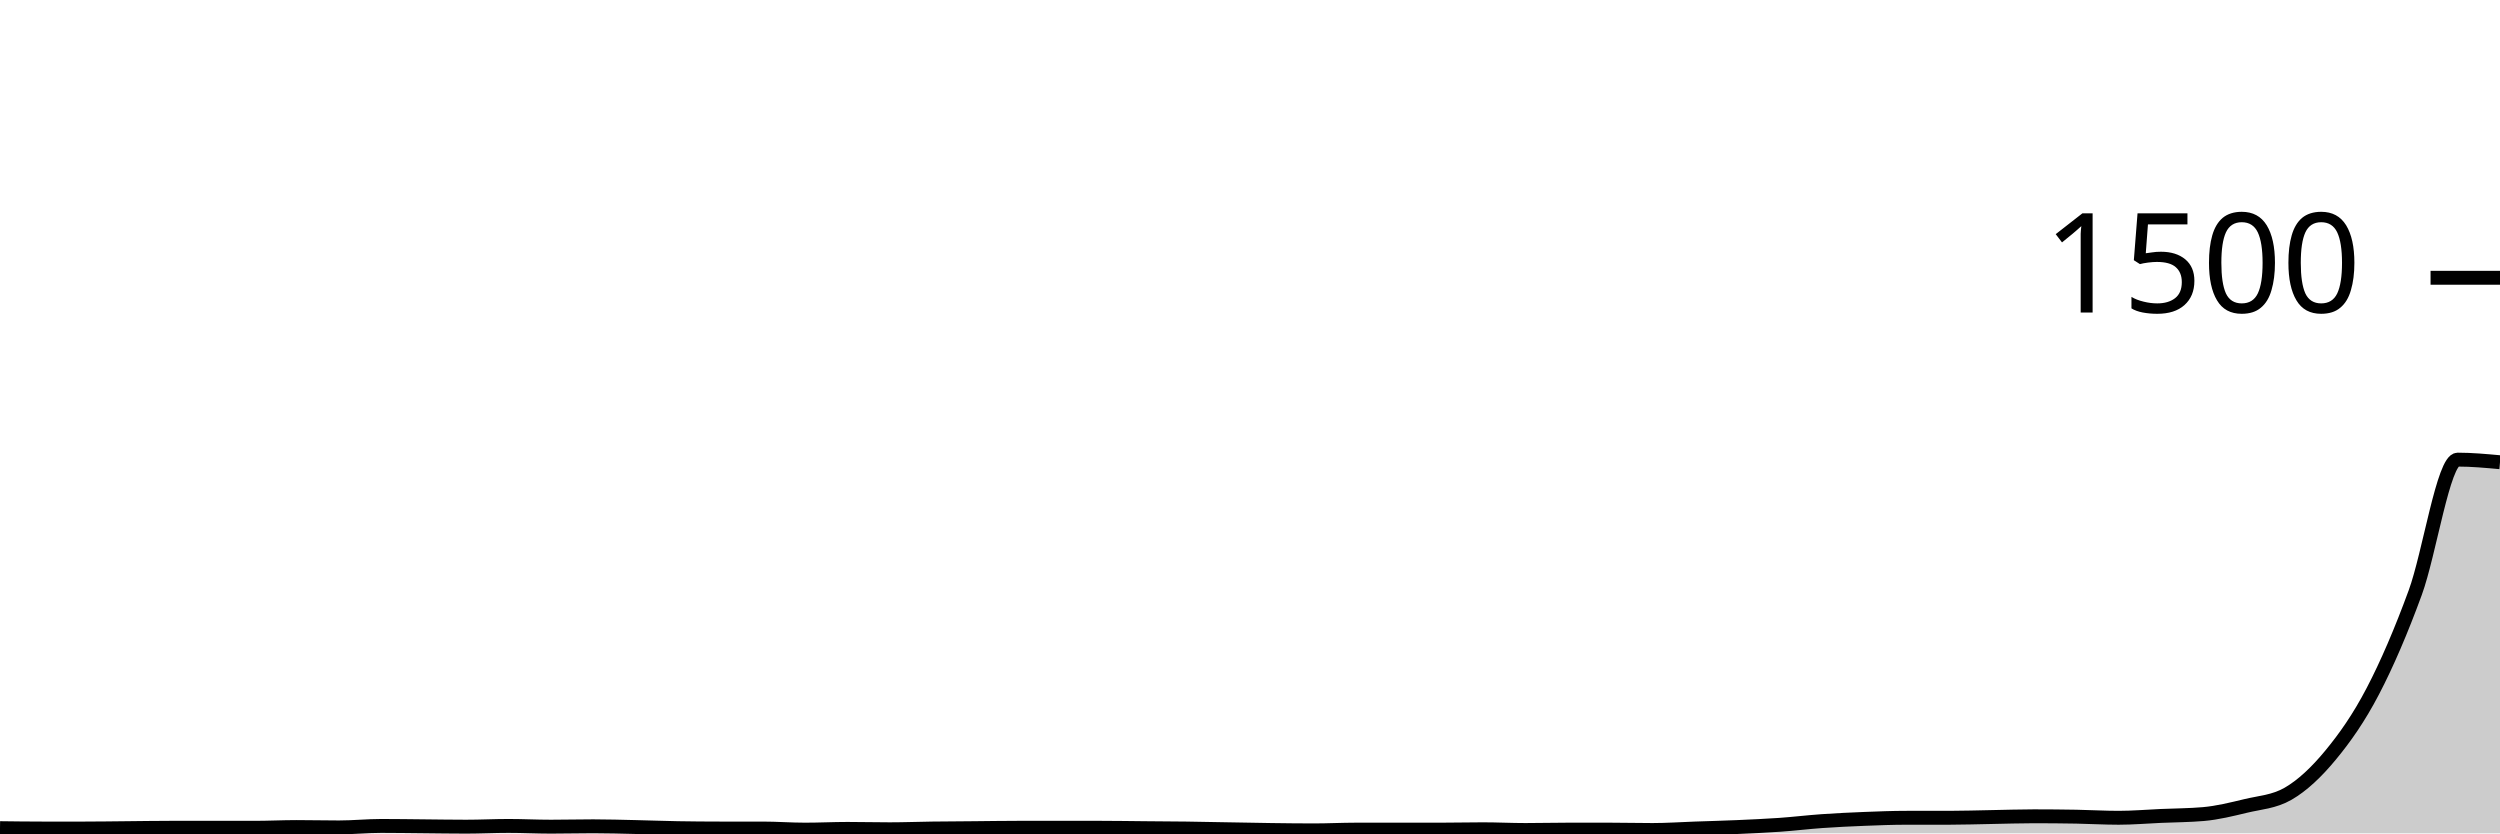
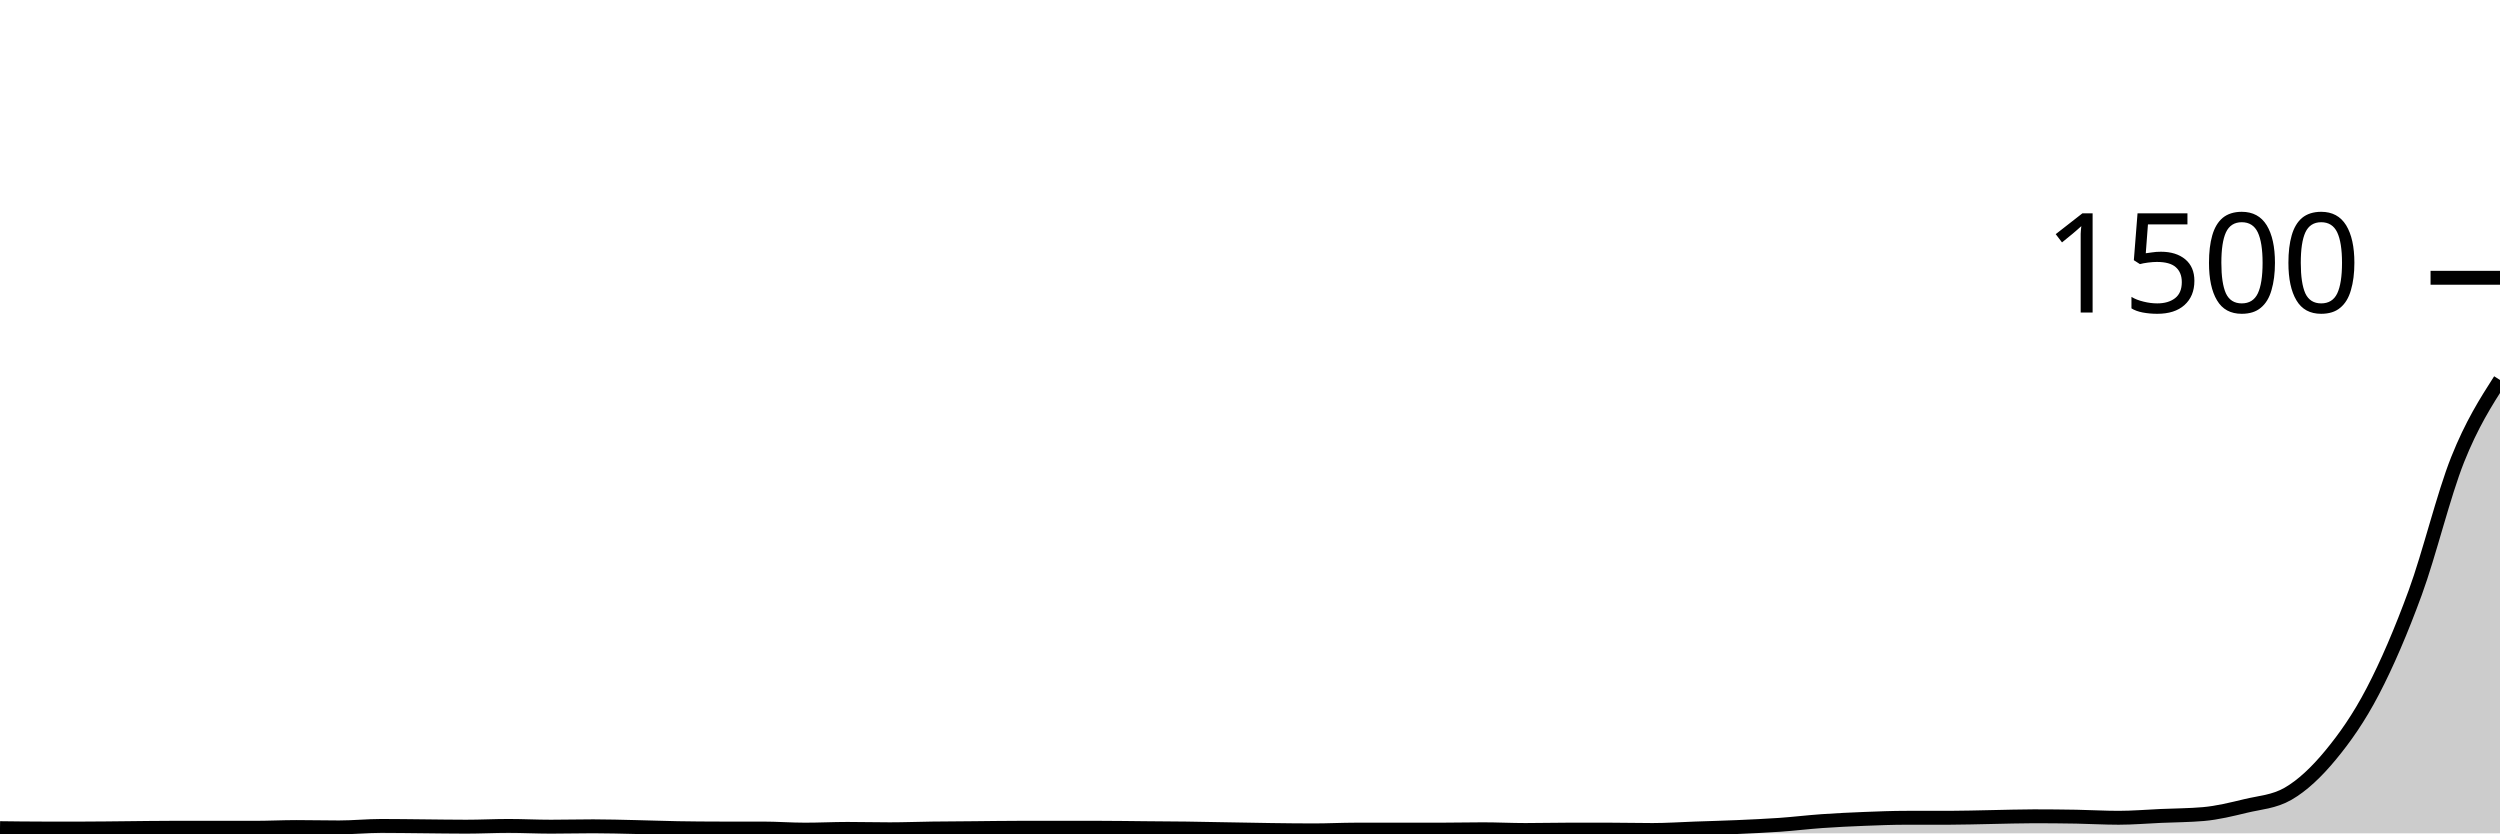
<svg xmlns="http://www.w3.org/2000/svg" viewBox="0 0 180 60">
  <g transform="translate(0,20)">
-     <path class="area" fill="rgba(0, 0, 0, 0.2)" d="M0,39.627C1.017,39.64,2.034,39.653,3.051,39.653C4.068,39.653,5.085,39.653,6.102,39.653C7.119,39.653,8.136,39.636,9.153,39.627C10.169,39.618,11.186,39.6,12.203,39.6C13.22,39.6,14.237,39.6,15.254,39.6C16.271,39.6,17.288,39.6,18.305,39.6C19.322,39.6,20.339,39.547,21.356,39.547C22.373,39.547,23.39,39.573,24.407,39.573C25.424,39.573,26.441,39.467,27.458,39.467C28.475,39.467,29.492,39.484,30.508,39.493C31.525,39.502,32.542,39.52,33.559,39.52C34.576,39.52,35.593,39.467,36.61,39.467C37.627,39.467,38.644,39.52,39.661,39.52C40.678,39.52,41.695,39.493,42.712,39.493C43.729,39.493,44.746,39.524,45.763,39.547C46.78,39.569,47.797,39.609,48.814,39.627C49.831,39.644,50.847,39.653,51.864,39.653C52.881,39.653,53.898,39.653,54.915,39.653C55.932,39.653,56.949,39.733,57.966,39.733C58.983,39.733,60,39.68,61.017,39.68C62.034,39.68,63.051,39.707,64.068,39.707C65.085,39.707,66.102,39.667,67.119,39.653C68.136,39.64,69.153,39.636,70.169,39.627C71.186,39.618,72.203,39.6,73.22,39.6C74.237,39.6,75.254,39.6,76.271,39.6C77.288,39.6,78.305,39.6,79.322,39.6C80.339,39.6,81.356,39.618,82.373,39.627C83.39,39.636,84.407,39.64,85.424,39.653C86.441,39.667,87.458,39.689,88.475,39.707C89.492,39.724,90.508,39.747,91.525,39.76C92.542,39.773,93.559,39.787,94.576,39.787C95.593,39.787,96.61,39.733,97.627,39.733C98.644,39.733,99.661,39.733,100.678,39.733C101.695,39.733,102.712,39.733,103.729,39.733C104.746,39.733,105.763,39.707,106.78,39.707C107.797,39.707,108.814,39.76,109.831,39.76C110.847,39.76,111.864,39.733,112.881,39.733C113.898,39.733,114.915,39.733,115.932,39.733C116.949,39.733,117.966,39.76,118.983,39.76C120,39.76,121.017,39.689,122.034,39.653C123.051,39.618,124.068,39.591,125.085,39.547C126.102,39.502,127.119,39.458,128.136,39.387C129.153,39.316,130.169,39.191,131.186,39.12C132.203,39.049,133.22,39,134.237,38.96C135.254,38.92,136.271,38.88,137.288,38.88C138.305,38.88,139.322,38.88,140.339,38.88C141.356,38.88,142.373,38.844,143.39,38.827C144.407,38.809,145.424,38.773,146.441,38.773C147.458,38.773,148.475,38.782,149.492,38.8C150.508,38.818,151.525,38.88,152.542,38.88C153.559,38.88,154.576,38.791,155.593,38.747C156.61,38.702,157.627,38.702,158.644,38.613C159.661,38.524,160.678,38.271,161.695,38.027C162.712,37.782,163.729,37.733,164.746,37.147C165.763,36.56,166.78,35.604,167.797,34.373C168.814,33.142,169.831,31.711,170.847,29.76C171.864,27.809,172.881,25.444,173.898,22.667C174.915,19.889,175.932,13.093,176.949,13.093C177.966,13.093,178.983,13.187,180,13.28L180,40C178.983,40,177.966,40,176.949,40C175.932,40,174.915,40,173.898,40C172.881,40,171.864,40,170.847,40C169.831,40,168.814,40,167.797,40C166.78,40,165.763,40,164.746,40C163.729,40,162.712,40,161.695,40C160.678,40,159.661,40,158.644,40C157.627,40,156.61,40,155.593,40C154.576,40,153.559,40,152.542,40C151.525,40,150.508,40,149.492,40C148.475,40,147.458,40,146.441,40C145.424,40,144.407,40,143.39,40C142.373,40,141.356,40,140.339,40C139.322,40,138.305,40,137.288,40C136.271,40,135.254,40,134.237,40C133.22,40,132.203,40,131.186,40C130.169,40,129.153,40,128.136,40C127.119,40,126.102,40,125.085,40C124.068,40,123.051,40,122.034,40C121.017,40,120,40,118.983,40C117.966,40,116.949,40,115.932,40C114.915,40,113.898,40,112.881,40C111.864,40,110.847,40,109.831,40C108.814,40,107.797,40,106.78,40C105.763,40,104.746,40,103.729,40C102.712,40,101.695,40,100.678,40C99.661,40,98.644,40,97.627,40C96.61,40,95.593,40,94.576,40C93.559,40,92.542,40,91.525,40C90.508,40,89.492,40,88.475,40C87.458,40,86.441,40,85.424,40C84.407,40,83.39,40,82.373,40C81.356,40,80.339,40,79.322,40C78.305,40,77.288,40,76.271,40C75.254,40,74.237,40,73.22,40C72.203,40,71.186,40,70.169,40C69.153,40,68.136,40,67.119,40C66.102,40,65.085,40,64.068,40C63.051,40,62.034,40,61.017,40C60,40,58.983,40,57.966,40C56.949,40,55.932,40,54.915,40C53.898,40,52.881,40,51.864,40C50.847,40,49.831,40,48.814,40C47.797,40,46.78,40,45.763,40C44.746,40,43.729,40,42.712,40C41.695,40,40.678,40,39.661,40C38.644,40,37.627,40,36.61,40C35.593,40,34.576,40,33.559,40C32.542,40,31.525,40,30.508,40C29.492,40,28.475,40,27.458,40C26.441,40,25.424,40,24.407,40C23.39,40,22.373,40,21.356,40C20.339,40,19.322,40,18.305,40C17.288,40,16.271,40,15.254,40C14.237,40,13.22,40,12.203,40C11.186,40,10.169,40,9.153,40C8.136,40,7.119,40,6.102,40C5.085,40,4.068,40,3.051,40C2.034,40,1.017,40,0,40Z" />
-     <path class="line" stroke="black" fill="none" d="M0,39.627C1.017,39.64,2.034,39.653,3.051,39.653C4.068,39.653,5.085,39.653,6.102,39.653C7.119,39.653,8.136,39.636,9.153,39.627C10.169,39.618,11.186,39.6,12.203,39.6C13.22,39.6,14.237,39.6,15.254,39.6C16.271,39.6,17.288,39.6,18.305,39.6C19.322,39.6,20.339,39.547,21.356,39.547C22.373,39.547,23.39,39.573,24.407,39.573C25.424,39.573,26.441,39.467,27.458,39.467C28.475,39.467,29.492,39.484,30.508,39.493C31.525,39.502,32.542,39.52,33.559,39.52C34.576,39.52,35.593,39.467,36.61,39.467C37.627,39.467,38.644,39.52,39.661,39.52C40.678,39.52,41.695,39.493,42.712,39.493C43.729,39.493,44.746,39.524,45.763,39.547C46.78,39.569,47.797,39.609,48.814,39.627C49.831,39.644,50.847,39.653,51.864,39.653C52.881,39.653,53.898,39.653,54.915,39.653C55.932,39.653,56.949,39.733,57.966,39.733C58.983,39.733,60,39.68,61.017,39.68C62.034,39.68,63.051,39.707,64.068,39.707C65.085,39.707,66.102,39.667,67.119,39.653C68.136,39.64,69.153,39.636,70.169,39.627C71.186,39.618,72.203,39.6,73.22,39.6C74.237,39.6,75.254,39.6,76.271,39.6C77.288,39.6,78.305,39.6,79.322,39.6C80.339,39.6,81.356,39.618,82.373,39.627C83.39,39.636,84.407,39.64,85.424,39.653C86.441,39.667,87.458,39.689,88.475,39.707C89.492,39.724,90.508,39.747,91.525,39.76C92.542,39.773,93.559,39.787,94.576,39.787C95.593,39.787,96.61,39.733,97.627,39.733C98.644,39.733,99.661,39.733,100.678,39.733C101.695,39.733,102.712,39.733,103.729,39.733C104.746,39.733,105.763,39.707,106.78,39.707C107.797,39.707,108.814,39.76,109.831,39.76C110.847,39.76,111.864,39.733,112.881,39.733C113.898,39.733,114.915,39.733,115.932,39.733C116.949,39.733,117.966,39.76,118.983,39.76C120,39.76,121.017,39.689,122.034,39.653C123.051,39.618,124.068,39.591,125.085,39.547C126.102,39.502,127.119,39.458,128.136,39.387C129.153,39.316,130.169,39.191,131.186,39.12C132.203,39.049,133.22,39,134.237,38.96C135.254,38.92,136.271,38.88,137.288,38.88C138.305,38.88,139.322,38.88,140.339,38.88C141.356,38.88,142.373,38.844,143.39,38.827C144.407,38.809,145.424,38.773,146.441,38.773C147.458,38.773,148.475,38.782,149.492,38.8C150.508,38.818,151.525,38.88,152.542,38.88C153.559,38.88,154.576,38.791,155.593,38.747C156.61,38.702,157.627,38.702,158.644,38.613C159.661,38.524,160.678,38.271,161.695,38.027C162.712,37.782,163.729,37.733,164.746,37.147C165.763,36.56,166.78,35.604,167.797,34.373C168.814,33.142,169.831,31.711,170.847,29.76C171.864,27.809,172.881,25.444,173.898,22.667C174.915,19.889,175.932,13.093,176.949,13.093C177.966,13.093,178.983,13.187,180,13.28" />
+     <path class="area" fill="rgba(0, 0, 0, 0.2)" d="M0,39.627C1.017,39.64,2.034,39.653,3.051,39.653C4.068,39.653,5.085,39.653,6.102,39.653C7.119,39.653,8.136,39.636,9.153,39.627C10.169,39.618,11.186,39.6,12.203,39.6C13.22,39.6,14.237,39.6,15.254,39.6C16.271,39.6,17.288,39.6,18.305,39.6C19.322,39.6,20.339,39.547,21.356,39.547C22.373,39.547,23.39,39.573,24.407,39.573C25.424,39.573,26.441,39.467,27.458,39.467C28.475,39.467,29.492,39.484,30.508,39.493C31.525,39.502,32.542,39.52,33.559,39.52C34.576,39.52,35.593,39.467,36.61,39.467C37.627,39.467,38.644,39.52,39.661,39.52C40.678,39.52,41.695,39.493,42.712,39.493C43.729,39.493,44.746,39.524,45.763,39.547C46.78,39.569,47.797,39.609,48.814,39.627C49.831,39.644,50.847,39.653,51.864,39.653C52.881,39.653,53.898,39.653,54.915,39.653C55.932,39.653,56.949,39.733,57.966,39.733C58.983,39.733,60,39.68,61.017,39.68C62.034,39.68,63.051,39.707,64.068,39.707C65.085,39.707,66.102,39.667,67.119,39.653C68.136,39.64,69.153,39.636,70.169,39.627C71.186,39.618,72.203,39.6,73.22,39.6C74.237,39.6,75.254,39.6,76.271,39.6C77.288,39.6,78.305,39.6,79.322,39.6C80.339,39.6,81.356,39.618,82.373,39.627C83.39,39.636,84.407,39.64,85.424,39.653C86.441,39.667,87.458,39.689,88.475,39.707C89.492,39.724,90.508,39.747,91.525,39.76C92.542,39.773,93.559,39.787,94.576,39.787C95.593,39.787,96.61,39.733,97.627,39.733C98.644,39.733,99.661,39.733,100.678,39.733C101.695,39.733,102.712,39.733,103.729,39.733C104.746,39.733,105.763,39.707,106.78,39.707C107.797,39.707,108.814,39.76,109.831,39.76C110.847,39.76,111.864,39.733,112.881,39.733C113.898,39.733,114.915,39.733,115.932,39.733C116.949,39.733,117.966,39.76,118.983,39.76C120,39.76,121.017,39.689,122.034,39.653C123.051,39.618,124.068,39.591,125.085,39.547C126.102,39.502,127.119,39.458,128.136,39.387C129.153,39.316,130.169,39.191,131.186,39.12C132.203,39.049,133.22,39,134.237,38.96C135.254,38.92,136.271,38.88,137.288,38.88C138.305,38.88,139.322,38.88,140.339,38.88C141.356,38.88,142.373,38.844,143.39,38.827C144.407,38.809,145.424,38.773,146.441,38.773C147.458,38.773,148.475,38.782,149.492,38.8C150.508,38.818,151.525,38.88,152.542,38.88C153.559,38.88,154.576,38.791,155.593,38.747C156.61,38.702,157.627,38.702,158.644,38.613C159.661,38.524,160.678,38.271,161.695,38.027C162.712,37.782,163.729,37.733,164.746,37.147C165.763,36.56,166.78,35.604,167.797,34.373C168.814,33.142,169.831,31.711,170.847,29.76C171.864,27.809,172.881,25.444,173.898,22.667C174.915,19.889,175.932,15.644,176.949,13.093C177.966,10.542,178.983,8.951,180,7.36L180,40C178.983,40,177.966,40,176.949,40C175.932,40,174.915,40,173.898,40C172.881,40,171.864,40,170.847,40C169.831,40,168.814,40,167.797,40C166.78,40,165.763,40,164.746,40C163.729,40,162.712,40,161.695,40C160.678,40,159.661,40,158.644,40C157.627,40,156.61,40,155.593,40C154.576,40,153.559,40,152.542,40C151.525,40,150.508,40,149.492,40C148.475,40,147.458,40,146.441,40C145.424,40,144.407,40,143.39,40C142.373,40,141.356,40,140.339,40C139.322,40,138.305,40,137.288,40C136.271,40,135.254,40,134.237,40C133.22,40,132.203,40,131.186,40C130.169,40,129.153,40,128.136,40C127.119,40,126.102,40,125.085,40C124.068,40,123.051,40,122.034,40C121.017,40,120,40,118.983,40C117.966,40,116.949,40,115.932,40C114.915,40,113.898,40,112.881,40C111.864,40,110.847,40,109.831,40C108.814,40,107.797,40,106.78,40C105.763,40,104.746,40,103.729,40C102.712,40,101.695,40,100.678,40C99.661,40,98.644,40,97.627,40C96.61,40,95.593,40,94.576,40C93.559,40,92.542,40,91.525,40C90.508,40,89.492,40,88.475,40C87.458,40,86.441,40,85.424,40C84.407,40,83.39,40,82.373,40C81.356,40,80.339,40,79.322,40C78.305,40,77.288,40,76.271,40C75.254,40,74.237,40,73.22,40C72.203,40,71.186,40,70.169,40C69.153,40,68.136,40,67.119,40C66.102,40,65.085,40,64.068,40C63.051,40,62.034,40,61.017,40C60,40,58.983,40,57.966,40C56.949,40,55.932,40,54.915,40C53.898,40,52.881,40,51.864,40C50.847,40,49.831,40,48.814,40C47.797,40,46.78,40,45.763,40C44.746,40,43.729,40,42.712,40C41.695,40,40.678,40,39.661,40C38.644,40,37.627,40,36.61,40C35.593,40,34.576,40,33.559,40C32.542,40,31.525,40,30.508,40C29.492,40,28.475,40,27.458,40C26.441,40,25.424,40,24.407,40C23.39,40,22.373,40,21.356,40C20.339,40,19.322,40,18.305,40C17.288,40,16.271,40,15.254,40C14.237,40,13.22,40,12.203,40C11.186,40,10.169,40,9.153,40C8.136,40,7.119,40,6.102,40C5.085,40,4.068,40,3.051,40C2.034,40,1.017,40,0,40Z" />
+     <path class="line" stroke="black" fill="none" d="M0,39.627C1.017,39.64,2.034,39.653,3.051,39.653C4.068,39.653,5.085,39.653,6.102,39.653C7.119,39.653,8.136,39.636,9.153,39.627C10.169,39.618,11.186,39.6,12.203,39.6C13.22,39.6,14.237,39.6,15.254,39.6C16.271,39.6,17.288,39.6,18.305,39.6C19.322,39.6,20.339,39.547,21.356,39.547C22.373,39.547,23.39,39.573,24.407,39.573C25.424,39.573,26.441,39.467,27.458,39.467C28.475,39.467,29.492,39.484,30.508,39.493C31.525,39.502,32.542,39.52,33.559,39.52C34.576,39.52,35.593,39.467,36.61,39.467C37.627,39.467,38.644,39.52,39.661,39.52C40.678,39.52,41.695,39.493,42.712,39.493C43.729,39.493,44.746,39.524,45.763,39.547C46.78,39.569,47.797,39.609,48.814,39.627C49.831,39.644,50.847,39.653,51.864,39.653C52.881,39.653,53.898,39.653,54.915,39.653C55.932,39.653,56.949,39.733,57.966,39.733C58.983,39.733,60,39.68,61.017,39.68C62.034,39.68,63.051,39.707,64.068,39.707C65.085,39.707,66.102,39.667,67.119,39.653C68.136,39.64,69.153,39.636,70.169,39.627C71.186,39.618,72.203,39.6,73.22,39.6C74.237,39.6,75.254,39.6,76.271,39.6C77.288,39.6,78.305,39.6,79.322,39.6C80.339,39.6,81.356,39.618,82.373,39.627C83.39,39.636,84.407,39.64,85.424,39.653C86.441,39.667,87.458,39.689,88.475,39.707C89.492,39.724,90.508,39.747,91.525,39.76C92.542,39.773,93.559,39.787,94.576,39.787C95.593,39.787,96.61,39.733,97.627,39.733C98.644,39.733,99.661,39.733,100.678,39.733C101.695,39.733,102.712,39.733,103.729,39.733C104.746,39.733,105.763,39.707,106.78,39.707C107.797,39.707,108.814,39.76,109.831,39.76C110.847,39.76,111.864,39.733,112.881,39.733C113.898,39.733,114.915,39.733,115.932,39.733C116.949,39.733,117.966,39.76,118.983,39.76C120,39.76,121.017,39.689,122.034,39.653C123.051,39.618,124.068,39.591,125.085,39.547C126.102,39.502,127.119,39.458,128.136,39.387C129.153,39.316,130.169,39.191,131.186,39.12C132.203,39.049,133.22,39,134.237,38.96C135.254,38.92,136.271,38.88,137.288,38.88C138.305,38.88,139.322,38.88,140.339,38.88C141.356,38.88,142.373,38.844,143.39,38.827C144.407,38.809,145.424,38.773,146.441,38.773C147.458,38.773,148.475,38.782,149.492,38.8C150.508,38.818,151.525,38.88,152.542,38.88C153.559,38.88,154.576,38.791,155.593,38.747C156.61,38.702,157.627,38.702,158.644,38.613C159.661,38.524,160.678,38.271,161.695,38.027C162.712,37.782,163.729,37.733,164.746,37.147C165.763,36.56,166.78,35.604,167.797,34.373C168.814,33.142,169.831,31.711,170.847,29.76C171.864,27.809,172.881,25.444,173.898,22.667C174.915,19.889,175.932,15.644,176.949,13.093C177.966,10.542,178.983,8.951,180,7.36" />
    <path class="axis-ceiling" stroke-width="1" stroke="black" fill="none" d="M175,0L180,0" />
    <text class="axis-ceiling-label" font-family="sans-serif" text-anchor="end" font-size="10px" x="170" y="2.5">1500</text>
  </g>
</svg>
